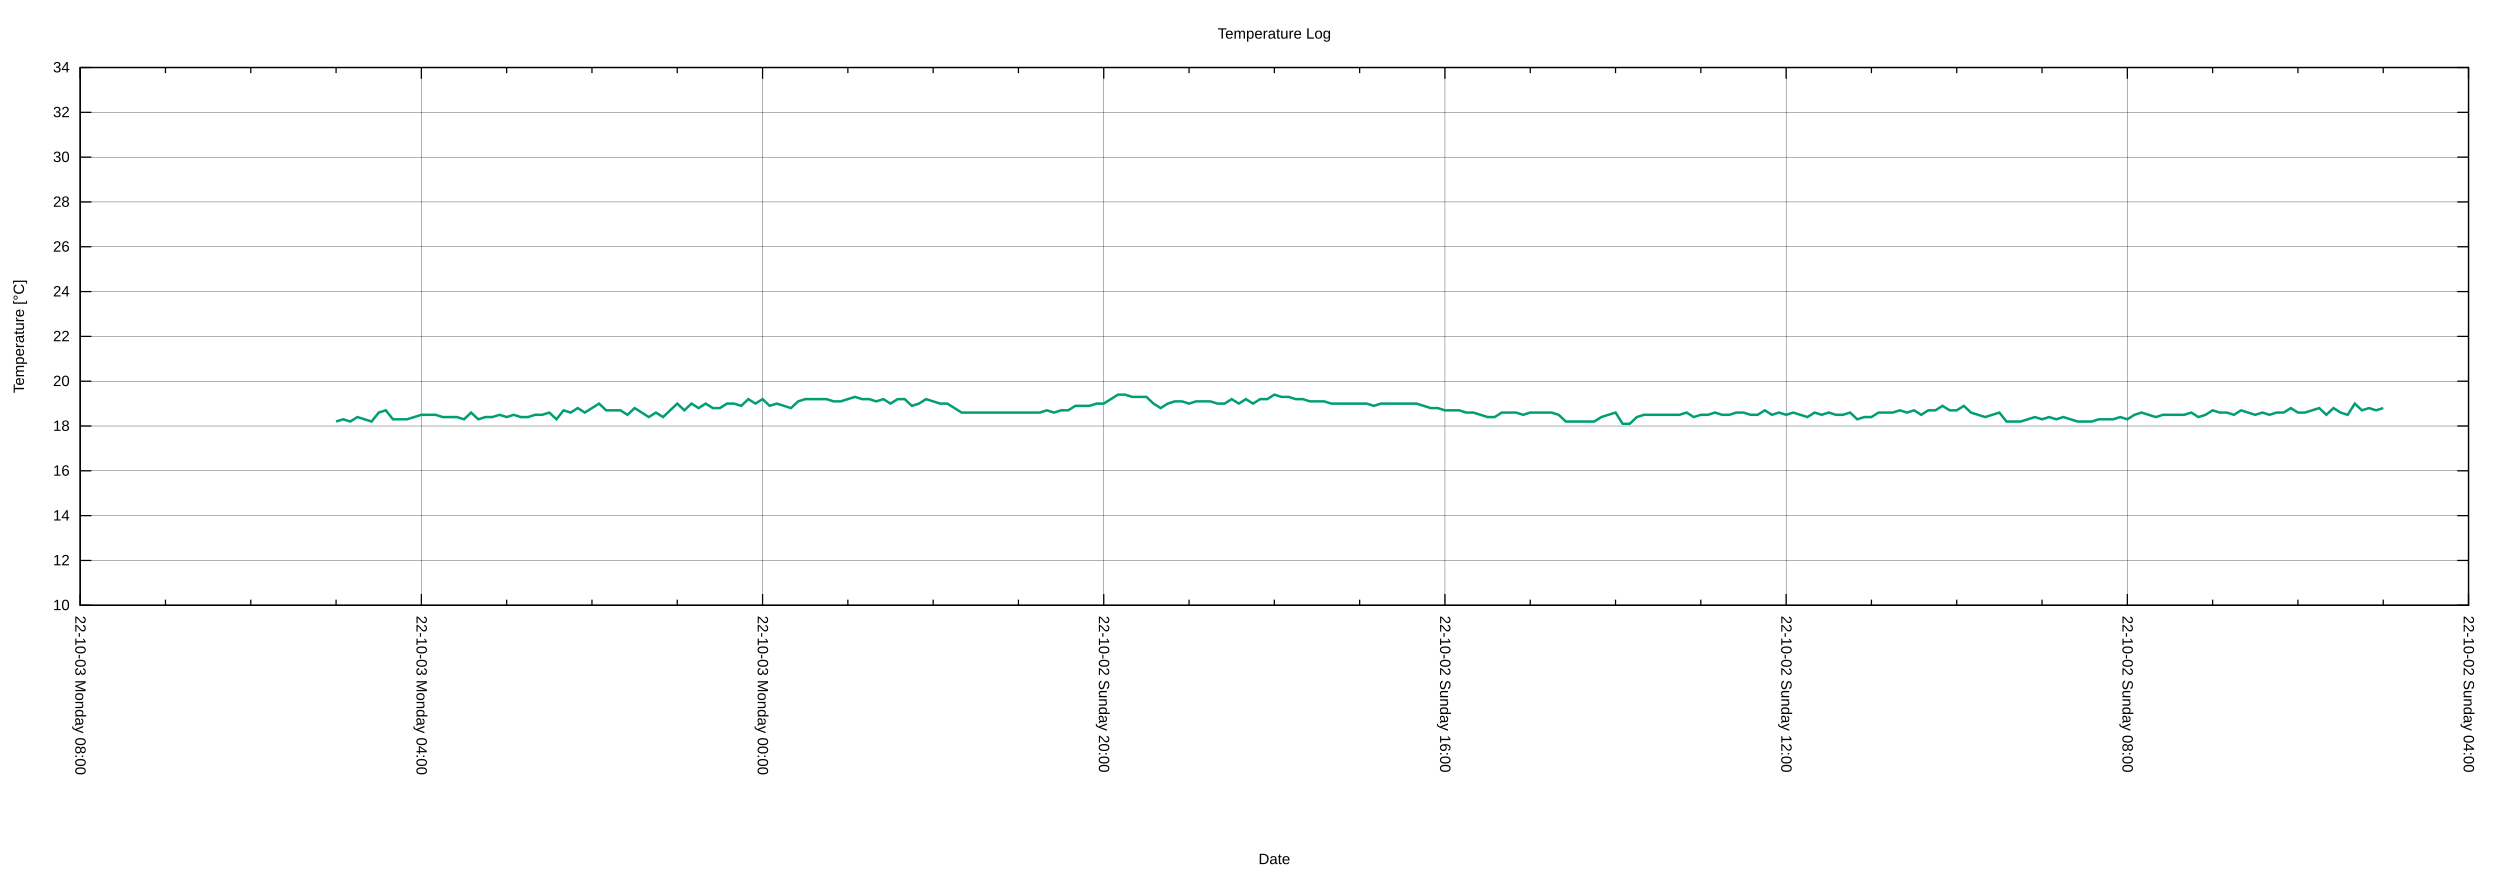
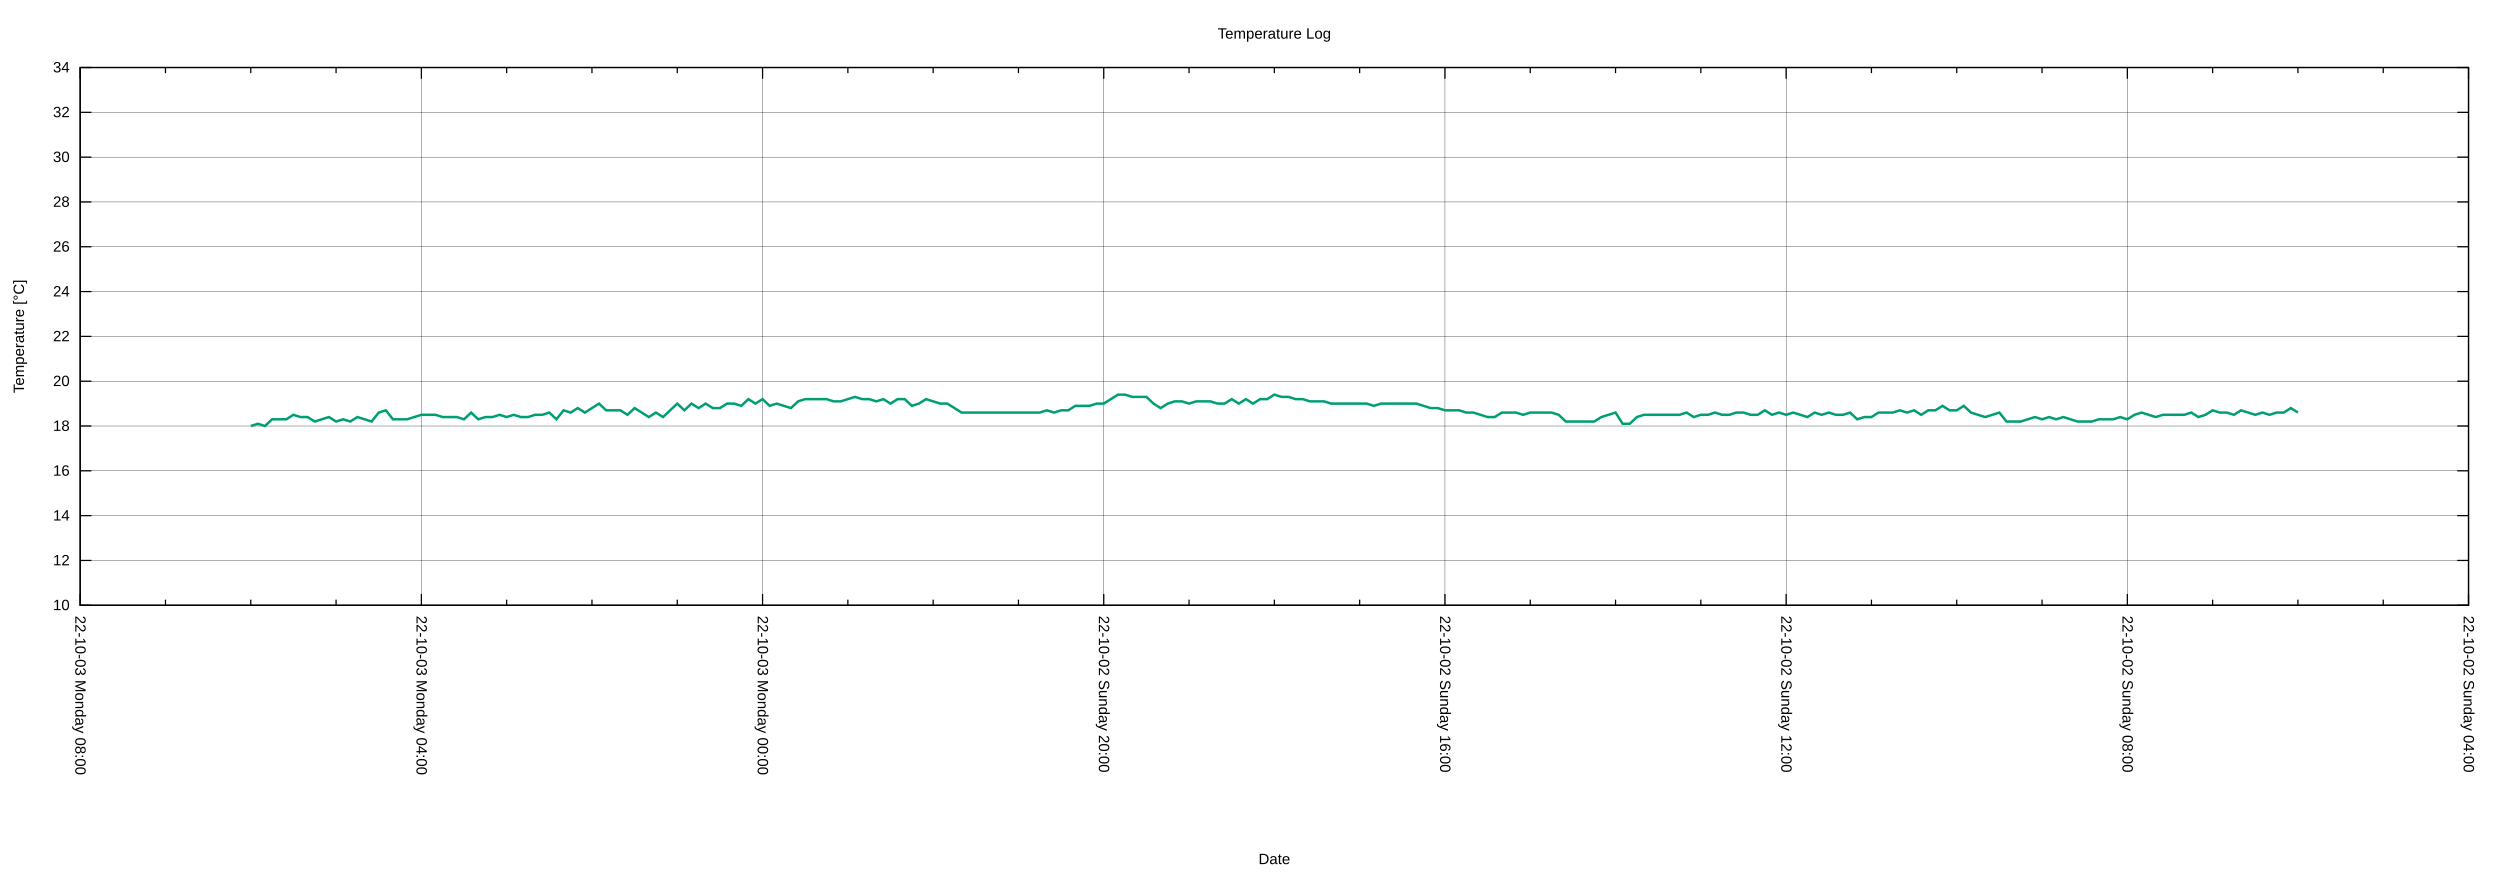
<svg xmlns="http://www.w3.org/2000/svg" xmlns:xlink="http://www.w3.org/1999/xlink" width="2000" height="700" viewBox="0 0 2000 700">
  <g id="gnuplot_canvas">
    <rect x="0" y="0" width="2000" height="700" fill="none" />
    <defs>
      <circle id="gpDot" r="0.5" stroke-width="0.5" stroke="currentColor" />
      <path id="gpPt0" stroke-width="0.222" stroke="currentColor" d="M-1,0 h2 M0,-1 v2" />
      <path id="gpPt1" stroke-width="0.222" stroke="currentColor" d="M-1,-1 L1,1 M1,-1 L-1,1" />
      <path id="gpPt2" stroke-width="0.222" stroke="currentColor" d="M-1,0 L1,0 M0,-1 L0,1 M-1,-1 L1,1 M-1,1 L1,-1" />
      <rect id="gpPt3" stroke-width="0.222" stroke="currentColor" x="-1" y="-1" width="2" height="2" />
      <rect id="gpPt4" stroke-width="0.222" stroke="currentColor" fill="currentColor" x="-1" y="-1" width="2" height="2" />
      <circle id="gpPt5" stroke-width="0.222" stroke="currentColor" cx="0" cy="0" r="1" />
      <use xlink:href="#gpPt5" id="gpPt6" fill="currentColor" stroke="none" />
      <path id="gpPt7" stroke-width="0.222" stroke="currentColor" d="M0,-1.33 L-1.33,0.67 L1.33,0.67 z" />
      <use xlink:href="#gpPt7" id="gpPt8" fill="currentColor" stroke="none" />
      <use xlink:href="#gpPt7" id="gpPt9" stroke="currentColor" transform="rotate(180)" />
      <use xlink:href="#gpPt9" id="gpPt10" fill="currentColor" stroke="none" />
      <use xlink:href="#gpPt3" id="gpPt11" stroke="currentColor" transform="rotate(45)" />
      <use xlink:href="#gpPt11" id="gpPt12" fill="currentColor" stroke="none" />
      <path id="gpPt13" stroke-width="0.222" stroke="currentColor" d="M0,1.330 L1.265,0.411 L0.782,-1.067 L-0.782,-1.076 L-1.265,0.411 z" />
      <use xlink:href="#gpPt13" id="gpPt14" fill="currentColor" stroke="none" />
      <filter id="textbox" filterUnits="objectBoundingBox" x="0" y="0" height="1" width="1">
        <feFlood flood-color="white" flood-opacity="1" result="bgnd" />
        <feComposite in="SourceGraphic" in2="bgnd" operator="atop" />
      </filter>
      <filter id="greybox" filterUnits="objectBoundingBox" x="0" y="0" height="1" width="1">
        <feFlood flood-color="lightgrey" flood-opacity="1" result="grey" />
        <feComposite in="SourceGraphic" in2="grey" operator="atop" />
      </filter>
    </defs>
    <g fill="none" color="white" stroke="currentColor" stroke-width="1.00" stroke-linecap="butt" stroke-linejoin="miter">
</g>
    <g fill="none" color="black" stroke="currentColor" stroke-width="1.00" stroke-linecap="butt" stroke-linejoin="miter">
</g>
    <g fill="none" color="black" stroke="black" stroke-width="0.25" stroke-linecap="butt" stroke-linejoin="miter">
</g>
    <g fill="none" color="black" stroke="currentColor" stroke-width="0.25" stroke-linecap="butt" stroke-linejoin="miter">
      <path stroke="black" class="gridline" d="M64.14,484.21 L1974.82,484.21  " />
    </g>
    <g fill="none" color="black" stroke="black" stroke-width="1.00" stroke-linecap="butt" stroke-linejoin="miter">
</g>
    <g fill="none" color="black" stroke="currentColor" stroke-width="1.00" stroke-linecap="butt" stroke-linejoin="miter">
      <path stroke="black" d="M64.14,484.21 L73.14,484.21 M1974.82,484.21 L1965.82,484.21  " />
      <g transform="translate(55.75,488.11)" stroke="none" fill="black" font-family="Arial" font-size="12.00" text-anchor="end">
        <text>
          <tspan font-family="Arial"> 10</tspan>
        </text>
      </g>
    </g>
    <g fill="none" color="black" stroke="currentColor" stroke-width="1.00" stroke-linecap="butt" stroke-linejoin="miter">
</g>
    <g fill="none" color="black" stroke="black" stroke-width="0.25" stroke-linecap="butt" stroke-linejoin="miter">
</g>
    <g fill="none" color="black" stroke="currentColor" stroke-width="0.25" stroke-linecap="butt" stroke-linejoin="miter">
      <path stroke="black" class="gridline" d="M64.14,448.36 L1974.82,448.36  " />
    </g>
    <g fill="none" color="black" stroke="black" stroke-width="1.00" stroke-linecap="butt" stroke-linejoin="miter">
</g>
    <g fill="none" color="black" stroke="currentColor" stroke-width="1.00" stroke-linecap="butt" stroke-linejoin="miter">
      <path stroke="black" d="M64.14,448.36 L73.14,448.36 M1974.82,448.36 L1965.82,448.36  " />
      <g transform="translate(55.75,452.26)" stroke="none" fill="black" font-family="Arial" font-size="12.00" text-anchor="end">
        <text>
          <tspan font-family="Arial"> 12</tspan>
        </text>
      </g>
    </g>
    <g fill="none" color="black" stroke="currentColor" stroke-width="1.00" stroke-linecap="butt" stroke-linejoin="miter">
</g>
    <g fill="none" color="black" stroke="black" stroke-width="0.25" stroke-linecap="butt" stroke-linejoin="miter">
</g>
    <g fill="none" color="black" stroke="currentColor" stroke-width="0.25" stroke-linecap="butt" stroke-linejoin="miter">
      <path stroke="black" class="gridline" d="M64.14,412.51 L1974.82,412.51  " />
    </g>
    <g fill="none" color="black" stroke="black" stroke-width="1.00" stroke-linecap="butt" stroke-linejoin="miter">
</g>
    <g fill="none" color="black" stroke="currentColor" stroke-width="1.00" stroke-linecap="butt" stroke-linejoin="miter">
      <path stroke="black" d="M64.14,412.51 L73.14,412.51 M1974.82,412.51 L1965.82,412.51  " />
      <g transform="translate(55.75,416.41)" stroke="none" fill="black" font-family="Arial" font-size="12.00" text-anchor="end">
        <text>
          <tspan font-family="Arial"> 14</tspan>
        </text>
      </g>
    </g>
    <g fill="none" color="black" stroke="currentColor" stroke-width="1.00" stroke-linecap="butt" stroke-linejoin="miter">
</g>
    <g fill="none" color="black" stroke="black" stroke-width="0.25" stroke-linecap="butt" stroke-linejoin="miter">
</g>
    <g fill="none" color="black" stroke="currentColor" stroke-width="0.25" stroke-linecap="butt" stroke-linejoin="miter">
      <path stroke="black" class="gridline" d="M64.14,376.66 L1974.82,376.66  " />
    </g>
    <g fill="none" color="black" stroke="black" stroke-width="1.00" stroke-linecap="butt" stroke-linejoin="miter">
</g>
    <g fill="none" color="black" stroke="currentColor" stroke-width="1.00" stroke-linecap="butt" stroke-linejoin="miter">
      <path stroke="black" d="M64.14,376.66 L73.14,376.66 M1974.82,376.66 L1965.82,376.66  " />
      <g transform="translate(55.75,380.56)" stroke="none" fill="black" font-family="Arial" font-size="12.00" text-anchor="end">
        <text>
          <tspan font-family="Arial"> 16</tspan>
        </text>
      </g>
    </g>
    <g fill="none" color="black" stroke="currentColor" stroke-width="1.00" stroke-linecap="butt" stroke-linejoin="miter">
</g>
    <g fill="none" color="black" stroke="black" stroke-width="0.25" stroke-linecap="butt" stroke-linejoin="miter">
</g>
    <g fill="none" color="black" stroke="currentColor" stroke-width="0.25" stroke-linecap="butt" stroke-linejoin="miter">
      <path stroke="black" class="gridline" d="M64.14,340.81 L1974.82,340.81  " />
    </g>
    <g fill="none" color="black" stroke="black" stroke-width="1.00" stroke-linecap="butt" stroke-linejoin="miter">
</g>
    <g fill="none" color="black" stroke="currentColor" stroke-width="1.00" stroke-linecap="butt" stroke-linejoin="miter">
      <path stroke="black" d="M64.14,340.81 L73.14,340.81 M1974.82,340.81 L1965.82,340.81  " />
      <g transform="translate(55.75,344.71)" stroke="none" fill="black" font-family="Arial" font-size="12.00" text-anchor="end">
        <text>
          <tspan font-family="Arial"> 18</tspan>
        </text>
      </g>
    </g>
    <g fill="none" color="black" stroke="currentColor" stroke-width="1.00" stroke-linecap="butt" stroke-linejoin="miter">
</g>
    <g fill="none" color="black" stroke="black" stroke-width="0.25" stroke-linecap="butt" stroke-linejoin="miter">
</g>
    <g fill="none" color="black" stroke="currentColor" stroke-width="0.25" stroke-linecap="butt" stroke-linejoin="miter">
      <path stroke="black" class="gridline" d="M64.14,304.96 L1974.82,304.96  " />
    </g>
    <g fill="none" color="black" stroke="black" stroke-width="1.00" stroke-linecap="butt" stroke-linejoin="miter">
</g>
    <g fill="none" color="black" stroke="currentColor" stroke-width="1.00" stroke-linecap="butt" stroke-linejoin="miter">
      <path stroke="black" d="M64.14,304.96 L73.14,304.96 M1974.82,304.96 L1965.82,304.96  " />
      <g transform="translate(55.75,308.86)" stroke="none" fill="black" font-family="Arial" font-size="12.00" text-anchor="end">
        <text>
          <tspan font-family="Arial"> 20</tspan>
        </text>
      </g>
    </g>
    <g fill="none" color="black" stroke="currentColor" stroke-width="1.00" stroke-linecap="butt" stroke-linejoin="miter">
</g>
    <g fill="none" color="black" stroke="black" stroke-width="0.25" stroke-linecap="butt" stroke-linejoin="miter">
</g>
    <g fill="none" color="black" stroke="currentColor" stroke-width="0.25" stroke-linecap="butt" stroke-linejoin="miter">
      <path stroke="black" class="gridline" d="M64.14,269.11 L1974.82,269.11  " />
    </g>
    <g fill="none" color="black" stroke="black" stroke-width="1.00" stroke-linecap="butt" stroke-linejoin="miter">
</g>
    <g fill="none" color="black" stroke="currentColor" stroke-width="1.00" stroke-linecap="butt" stroke-linejoin="miter">
      <path stroke="black" d="M64.14,269.11 L73.14,269.11 M1974.82,269.11 L1965.82,269.11  " />
      <g transform="translate(55.75,273.01)" stroke="none" fill="black" font-family="Arial" font-size="12.00" text-anchor="end">
        <text>
          <tspan font-family="Arial"> 22</tspan>
        </text>
      </g>
    </g>
    <g fill="none" color="black" stroke="currentColor" stroke-width="1.00" stroke-linecap="butt" stroke-linejoin="miter">
</g>
    <g fill="none" color="black" stroke="black" stroke-width="0.25" stroke-linecap="butt" stroke-linejoin="miter">
</g>
    <g fill="none" color="black" stroke="currentColor" stroke-width="0.25" stroke-linecap="butt" stroke-linejoin="miter">
      <path stroke="black" class="gridline" d="M64.14,233.26 L1974.82,233.26  " />
    </g>
    <g fill="none" color="black" stroke="black" stroke-width="1.00" stroke-linecap="butt" stroke-linejoin="miter">
</g>
    <g fill="none" color="black" stroke="currentColor" stroke-width="1.00" stroke-linecap="butt" stroke-linejoin="miter">
      <path stroke="black" d="M64.14,233.26 L73.14,233.26 M1974.82,233.26 L1965.82,233.26  " />
      <g transform="translate(55.75,237.16)" stroke="none" fill="black" font-family="Arial" font-size="12.00" text-anchor="end">
        <text>
          <tspan font-family="Arial"> 24</tspan>
        </text>
      </g>
    </g>
    <g fill="none" color="black" stroke="currentColor" stroke-width="1.00" stroke-linecap="butt" stroke-linejoin="miter">
</g>
    <g fill="none" color="black" stroke="black" stroke-width="0.25" stroke-linecap="butt" stroke-linejoin="miter">
</g>
    <g fill="none" color="black" stroke="currentColor" stroke-width="0.25" stroke-linecap="butt" stroke-linejoin="miter">
      <path stroke="black" class="gridline" d="M64.14,197.41 L1974.82,197.41  " />
    </g>
    <g fill="none" color="black" stroke="black" stroke-width="1.00" stroke-linecap="butt" stroke-linejoin="miter">
</g>
    <g fill="none" color="black" stroke="currentColor" stroke-width="1.00" stroke-linecap="butt" stroke-linejoin="miter">
      <path stroke="black" d="M64.14,197.41 L73.14,197.41 M1974.82,197.41 L1965.82,197.41  " />
      <g transform="translate(55.75,201.31)" stroke="none" fill="black" font-family="Arial" font-size="12.00" text-anchor="end">
        <text>
          <tspan font-family="Arial"> 26</tspan>
        </text>
      </g>
    </g>
    <g fill="none" color="black" stroke="currentColor" stroke-width="1.00" stroke-linecap="butt" stroke-linejoin="miter">
</g>
    <g fill="none" color="black" stroke="black" stroke-width="0.25" stroke-linecap="butt" stroke-linejoin="miter">
</g>
    <g fill="none" color="black" stroke="currentColor" stroke-width="0.25" stroke-linecap="butt" stroke-linejoin="miter">
      <path stroke="black" class="gridline" d="M64.14,161.56 L1974.82,161.56  " />
    </g>
    <g fill="none" color="black" stroke="black" stroke-width="1.00" stroke-linecap="butt" stroke-linejoin="miter">
</g>
    <g fill="none" color="black" stroke="currentColor" stroke-width="1.00" stroke-linecap="butt" stroke-linejoin="miter">
      <path stroke="black" d="M64.14,161.56 L73.14,161.56 M1974.82,161.56 L1965.82,161.56  " />
      <g transform="translate(55.75,165.46)" stroke="none" fill="black" font-family="Arial" font-size="12.00" text-anchor="end">
        <text>
          <tspan font-family="Arial"> 28</tspan>
        </text>
      </g>
    </g>
    <g fill="none" color="black" stroke="currentColor" stroke-width="1.00" stroke-linecap="butt" stroke-linejoin="miter">
</g>
    <g fill="none" color="black" stroke="black" stroke-width="0.25" stroke-linecap="butt" stroke-linejoin="miter">
</g>
    <g fill="none" color="black" stroke="currentColor" stroke-width="0.25" stroke-linecap="butt" stroke-linejoin="miter">
      <path stroke="black" class="gridline" d="M64.14,125.71 L1974.82,125.71  " />
    </g>
    <g fill="none" color="black" stroke="black" stroke-width="1.00" stroke-linecap="butt" stroke-linejoin="miter">
</g>
    <g fill="none" color="black" stroke="currentColor" stroke-width="1.00" stroke-linecap="butt" stroke-linejoin="miter">
      <path stroke="black" d="M64.14,125.71 L73.14,125.71 M1974.82,125.71 L1965.82,125.71  " />
      <g transform="translate(55.75,129.61)" stroke="none" fill="black" font-family="Arial" font-size="12.00" text-anchor="end">
        <text>
          <tspan font-family="Arial"> 30</tspan>
        </text>
      </g>
    </g>
    <g fill="none" color="black" stroke="currentColor" stroke-width="1.00" stroke-linecap="butt" stroke-linejoin="miter">
</g>
    <g fill="none" color="black" stroke="black" stroke-width="0.25" stroke-linecap="butt" stroke-linejoin="miter">
</g>
    <g fill="none" color="black" stroke="currentColor" stroke-width="0.25" stroke-linecap="butt" stroke-linejoin="miter">
      <path stroke="black" class="gridline" d="M64.14,89.86 L1974.82,89.86  " />
    </g>
    <g fill="none" color="black" stroke="black" stroke-width="1.00" stroke-linecap="butt" stroke-linejoin="miter">
</g>
    <g fill="none" color="black" stroke="currentColor" stroke-width="1.00" stroke-linecap="butt" stroke-linejoin="miter">
      <path stroke="black" d="M64.14,89.86 L73.14,89.86 M1974.82,89.86 L1965.82,89.86  " />
      <g transform="translate(55.75,93.76)" stroke="none" fill="black" font-family="Arial" font-size="12.00" text-anchor="end">
        <text>
          <tspan font-family="Arial"> 32</tspan>
        </text>
      </g>
    </g>
    <g fill="none" color="black" stroke="currentColor" stroke-width="1.00" stroke-linecap="butt" stroke-linejoin="miter">
</g>
    <g fill="none" color="black" stroke="black" stroke-width="0.25" stroke-linecap="butt" stroke-linejoin="miter">
</g>
    <g fill="none" color="black" stroke="currentColor" stroke-width="0.25" stroke-linecap="butt" stroke-linejoin="miter">
      <path stroke="black" class="gridline" d="M64.14,54.01 L1974.82,54.01  " />
    </g>
    <g fill="none" color="black" stroke="black" stroke-width="1.00" stroke-linecap="butt" stroke-linejoin="miter">
</g>
    <g fill="none" color="black" stroke="currentColor" stroke-width="1.00" stroke-linecap="butt" stroke-linejoin="miter">
      <path stroke="black" d="M64.14,54.01 L73.14,54.01 M1974.82,54.01 L1965.82,54.01  " />
      <g transform="translate(55.75,57.91)" stroke="none" fill="black" font-family="Arial" font-size="12.00" text-anchor="end">
        <text>
          <tspan font-family="Arial"> 34</tspan>
        </text>
      </g>
    </g>
    <g fill="none" color="black" stroke="currentColor" stroke-width="1.00" stroke-linecap="butt" stroke-linejoin="miter">
</g>
    <g fill="none" color="black" stroke="black" stroke-width="0.25" stroke-linecap="butt" stroke-linejoin="miter">
</g>
    <g fill="none" color="black" stroke="currentColor" stroke-width="0.25" stroke-linecap="butt" stroke-linejoin="miter">
      <path stroke="black" class="gridline" d="M1974.82,484.21 L1974.82,54.01  " />
    </g>
    <g fill="none" color="black" stroke="black" stroke-width="1.00" stroke-linecap="butt" stroke-linejoin="miter">
</g>
    <g fill="none" color="black" stroke="currentColor" stroke-width="1.00" stroke-linecap="butt" stroke-linejoin="miter">
      <path stroke="black" d="M1974.82,484.21 L1974.82,475.21 M1974.82,54.01 L1974.82,63.01  " />
      <g transform="translate(1970.92,492.60) rotate(90)" stroke="none" fill="black" font-family="Arial" font-size="12.00" text-anchor="start">
        <text>
          <tspan font-family="Arial">22-10-02 Sunday 04:00</tspan>
        </text>
      </g>
    </g>
    <g fill="none" color="black" stroke="currentColor" stroke-width="1.00" stroke-linecap="butt" stroke-linejoin="miter">
      <path stroke="black" d="M1906.58,484.21 L1906.58,479.71 M1906.58,54.01 L1906.58,58.51 M1838.34,484.21 L1838.34,479.71 M1838.34,54.01 L1838.34,58.51   M1770.10,484.21 L1770.10,479.71 M1770.10,54.01 L1770.10,58.51  " />
    </g>
    <g fill="none" color="black" stroke="black" stroke-width="0.25" stroke-linecap="butt" stroke-linejoin="miter">
</g>
    <g fill="none" color="black" stroke="currentColor" stroke-width="0.25" stroke-linecap="butt" stroke-linejoin="miter">
      <path stroke="black" class="gridline" d="M1701.87,484.21 L1701.87,54.01  " />
    </g>
    <g fill="none" color="black" stroke="black" stroke-width="1.00" stroke-linecap="butt" stroke-linejoin="miter">
</g>
    <g fill="none" color="black" stroke="currentColor" stroke-width="1.00" stroke-linecap="butt" stroke-linejoin="miter">
      <path stroke="black" d="M1701.87,484.21 L1701.87,475.21 M1701.87,54.01 L1701.87,63.01  " />
      <g transform="translate(1697.97,492.60) rotate(90)" stroke="none" fill="black" font-family="Arial" font-size="12.00" text-anchor="start">
        <text>
          <tspan font-family="Arial">22-10-02 Sunday 08:00</tspan>
        </text>
      </g>
    </g>
    <g fill="none" color="black" stroke="currentColor" stroke-width="1.00" stroke-linecap="butt" stroke-linejoin="miter">
      <path stroke="black" d="M1633.63,484.21 L1633.63,479.71 M1633.63,54.01 L1633.63,58.51 M1565.39,484.21 L1565.39,479.71 M1565.39,54.01 L1565.39,58.51   M1497.15,484.21 L1497.15,479.71 M1497.15,54.01 L1497.15,58.51  " />
    </g>
    <g fill="none" color="black" stroke="black" stroke-width="0.25" stroke-linecap="butt" stroke-linejoin="miter">
</g>
    <g fill="none" color="black" stroke="currentColor" stroke-width="0.25" stroke-linecap="butt" stroke-linejoin="miter">
      <path stroke="black" class="gridline" d="M1428.91,484.21 L1428.91,54.01  " />
    </g>
    <g fill="none" color="black" stroke="black" stroke-width="1.00" stroke-linecap="butt" stroke-linejoin="miter">
</g>
    <g fill="none" color="black" stroke="currentColor" stroke-width="1.00" stroke-linecap="butt" stroke-linejoin="miter">
      <path stroke="black" d="M1428.91,484.21 L1428.91,475.21 M1428.91,54.01 L1428.91,63.01  " />
      <g transform="translate(1425.01,492.60) rotate(90)" stroke="none" fill="black" font-family="Arial" font-size="12.00" text-anchor="start">
        <text>
          <tspan font-family="Arial">22-10-02 Sunday 12:00</tspan>
        </text>
      </g>
    </g>
    <g fill="none" color="black" stroke="currentColor" stroke-width="1.00" stroke-linecap="butt" stroke-linejoin="miter">
      <path stroke="black" d="M1360.67,484.21 L1360.67,479.71 M1360.67,54.01 L1360.67,58.51 M1292.43,484.21 L1292.43,479.71 M1292.43,54.01 L1292.43,58.51   M1224.20,484.21 L1224.20,479.71 M1224.20,54.01 L1224.20,58.51  " />
    </g>
    <g fill="none" color="black" stroke="black" stroke-width="0.25" stroke-linecap="butt" stroke-linejoin="miter">
</g>
    <g fill="none" color="black" stroke="currentColor" stroke-width="0.25" stroke-linecap="butt" stroke-linejoin="miter">
      <path stroke="black" class="gridline" d="M1155.96,484.21 L1155.96,54.01  " />
    </g>
    <g fill="none" color="black" stroke="black" stroke-width="1.00" stroke-linecap="butt" stroke-linejoin="miter">
</g>
    <g fill="none" color="black" stroke="currentColor" stroke-width="1.00" stroke-linecap="butt" stroke-linejoin="miter">
      <path stroke="black" d="M1155.96,484.21 L1155.96,475.21 M1155.96,54.01 L1155.96,63.01  " />
      <g transform="translate(1152.06,492.60) rotate(90)" stroke="none" fill="black" font-family="Arial" font-size="12.00" text-anchor="start">
        <text>
          <tspan font-family="Arial">22-10-02 Sunday 16:00</tspan>
        </text>
      </g>
    </g>
    <g fill="none" color="black" stroke="currentColor" stroke-width="1.00" stroke-linecap="butt" stroke-linejoin="miter">
      <path stroke="black" d="M1087.72,484.21 L1087.72,479.71 M1087.72,54.01 L1087.72,58.51 M1019.48,484.21 L1019.48,479.71 M1019.48,54.01 L1019.48,58.51   M951.24,484.21 L951.24,479.71 M951.24,54.01 L951.24,58.51  " />
    </g>
    <g fill="none" color="black" stroke="black" stroke-width="0.25" stroke-linecap="butt" stroke-linejoin="miter">
</g>
    <g fill="none" color="black" stroke="currentColor" stroke-width="0.25" stroke-linecap="butt" stroke-linejoin="miter">
      <path stroke="black" class="gridline" d="M883.00,484.21 L883.00,54.01  " />
    </g>
    <g fill="none" color="black" stroke="black" stroke-width="1.00" stroke-linecap="butt" stroke-linejoin="miter">
</g>
    <g fill="none" color="black" stroke="currentColor" stroke-width="1.00" stroke-linecap="butt" stroke-linejoin="miter">
      <path stroke="black" d="M883.00,484.21 L883.00,475.21 M883.00,54.01 L883.00,63.01  " />
      <g transform="translate(879.10,492.60) rotate(90)" stroke="none" fill="black" font-family="Arial" font-size="12.00" text-anchor="start">
        <text>
          <tspan font-family="Arial">22-10-02 Sunday 20:00</tspan>
        </text>
      </g>
    </g>
    <g fill="none" color="black" stroke="currentColor" stroke-width="1.00" stroke-linecap="butt" stroke-linejoin="miter">
      <path stroke="black" d="M814.76,484.21 L814.76,479.71 M814.76,54.01 L814.76,58.51 M746.53,484.21 L746.53,479.71 M746.53,54.01 L746.53,58.51   M678.29,484.21 L678.29,479.71 M678.29,54.01 L678.29,58.51  " />
    </g>
    <g fill="none" color="black" stroke="black" stroke-width="0.25" stroke-linecap="butt" stroke-linejoin="miter">
</g>
    <g fill="none" color="black" stroke="currentColor" stroke-width="0.25" stroke-linecap="butt" stroke-linejoin="miter">
      <path stroke="black" class="gridline" d="M610.05,484.21 L610.05,54.01  " />
    </g>
    <g fill="none" color="black" stroke="black" stroke-width="1.00" stroke-linecap="butt" stroke-linejoin="miter">
</g>
    <g fill="none" color="black" stroke="currentColor" stroke-width="1.00" stroke-linecap="butt" stroke-linejoin="miter">
      <path stroke="black" d="M610.05,484.21 L610.05,475.21 M610.05,54.01 L610.05,63.01  " />
      <g transform="translate(606.15,492.60) rotate(90)" stroke="none" fill="black" font-family="Arial" font-size="12.00" text-anchor="start">
        <text>
          <tspan font-family="Arial">22-10-03 Monday 00:00</tspan>
        </text>
      </g>
    </g>
    <g fill="none" color="black" stroke="currentColor" stroke-width="1.00" stroke-linecap="butt" stroke-linejoin="miter">
      <path stroke="black" d="M541.81,484.21 L541.81,479.71 M541.81,54.01 L541.81,58.51 M473.57,484.21 L473.57,479.71 M473.57,54.01 L473.57,58.51   M405.33,484.21 L405.33,479.71 M405.33,54.01 L405.33,58.51  " />
    </g>
    <g fill="none" color="black" stroke="black" stroke-width="0.25" stroke-linecap="butt" stroke-linejoin="miter">
</g>
    <g fill="none" color="black" stroke="currentColor" stroke-width="0.25" stroke-linecap="butt" stroke-linejoin="miter">
      <path stroke="black" class="gridline" d="M337.09,484.21 L337.09,54.01  " />
    </g>
    <g fill="none" color="black" stroke="black" stroke-width="1.00" stroke-linecap="butt" stroke-linejoin="miter">
</g>
    <g fill="none" color="black" stroke="currentColor" stroke-width="1.00" stroke-linecap="butt" stroke-linejoin="miter">
      <path stroke="black" d="M337.09,484.21 L337.09,475.21 M337.09,54.01 L337.09,63.01  " />
      <g transform="translate(333.19,492.60) rotate(90)" stroke="none" fill="black" font-family="Arial" font-size="12.00" text-anchor="start">
        <text>
          <tspan font-family="Arial">22-10-03 Monday 04:00</tspan>
        </text>
      </g>
    </g>
    <g fill="none" color="black" stroke="currentColor" stroke-width="1.00" stroke-linecap="butt" stroke-linejoin="miter">
      <path stroke="black" d="M268.86,484.21 L268.86,479.71 M268.86,54.01 L268.86,58.51 M200.62,484.21 L200.62,479.71 M200.62,54.01 L200.62,58.51   M132.38,484.21 L132.38,479.71 M132.38,54.01 L132.38,58.51  " />
    </g>
    <g fill="none" color="black" stroke="black" stroke-width="0.25" stroke-linecap="butt" stroke-linejoin="miter">
</g>
    <g fill="none" color="black" stroke="currentColor" stroke-width="0.25" stroke-linecap="butt" stroke-linejoin="miter">
      <path stroke="black" class="gridline" d="M64.14,484.21 L64.14,54.01  " />
    </g>
    <g fill="none" color="black" stroke="black" stroke-width="1.00" stroke-linecap="butt" stroke-linejoin="miter">
</g>
    <g fill="none" color="black" stroke="currentColor" stroke-width="1.00" stroke-linecap="butt" stroke-linejoin="miter">
      <path stroke="black" d="M64.14,484.21 L64.14,475.21 M64.14,54.01 L64.14,63.01  " />
      <g transform="translate(60.24,492.60) rotate(90)" stroke="none" fill="black" font-family="Arial" font-size="12.00" text-anchor="start">
        <text>
          <tspan font-family="Arial">22-10-03 Monday 08:00</tspan>
        </text>
      </g>
    </g>
    <g fill="none" color="black" stroke="currentColor" stroke-width="1.00" stroke-linecap="butt" stroke-linejoin="miter">
</g>
    <g fill="none" color="black" stroke="currentColor" stroke-width="1.00" stroke-linecap="butt" stroke-linejoin="miter">
      <path stroke="black" d="M64.14,54.01 L64.14,484.21 L1974.82,484.21 L1974.82,54.01 L64.14,54.01 Z  " />
    </g>
    <g fill="none" color="black" stroke="currentColor" stroke-width="1.00" stroke-linecap="butt" stroke-linejoin="miter">
      <g transform="translate(19.18,269.11) rotate(270)" stroke="none" fill="black" font-family="Arial" font-size="12.00" text-anchor="middle">
        <text>
          <tspan font-family="Arial">Temperature [°C]</tspan>
        </text>
      </g>
    </g>
    <g fill="none" color="black" stroke="currentColor" stroke-width="1.00" stroke-linecap="butt" stroke-linejoin="miter">
      <g transform="translate(1019.48,691.30)" stroke="none" fill="black" font-family="Arial" font-size="12.00" text-anchor="middle">
        <text>
          <tspan font-family="Arial">Date</tspan>
        </text>
      </g>
    </g>
    <g fill="none" color="black" stroke="currentColor" stroke-width="1.00" stroke-linecap="butt" stroke-linejoin="miter">
</g>
    <g id="gnuplot_plot_1">
      <g fill="none" color="white" stroke="currentColor" stroke-width="2.00" stroke-linecap="butt" stroke-linejoin="miter">
</g>
      <g fill="none" color="black" stroke="currentColor" stroke-width="2.00" stroke-linecap="butt" stroke-linejoin="miter">
-         <path stroke="rgb(  0, 158, 115)" d="M268.86,337.22 L274.54,335.43 L280.23,337.22 L285.92,333.64 L291.60,335.43 L297.29,337.22 L302.98,330.05 L308.66,328.26   L314.35,335.43 L320.03,335.43 L325.72,335.43 L331.41,333.64 L337.09,331.85 L342.78,331.85 L348.47,331.85 L354.15,333.64   L359.84,333.64 L365.53,333.64 L371.21,335.43 L376.90,330.05 L382.59,335.43 L388.27,333.64 L393.96,333.64 L399.65,331.85   L405.33,333.64 L411.02,331.85 L416.71,333.64 L422.39,333.64 L428.08,331.85 L433.77,331.85 L439.45,330.05 L445.14,335.43   L450.83,328.26 L456.51,330.05 L462.20,326.47 L467.88,330.05 L473.57,326.47 L479.26,322.88 L484.94,328.26 L490.63,328.26   L496.32,328.26 L502.00,331.85 L507.69,326.47 L513.38,330.05 L519.06,333.64 L524.75,330.05 L530.44,333.64 L536.12,328.26   L541.81,322.88 L547.50,328.26 L553.18,322.88 L558.87,326.47 L564.56,322.88 L570.24,326.47 L575.93,326.47 L581.62,322.88   L587.30,322.88 L592.99,324.68 L598.68,319.30 L604.36,322.88 L610.05,319.30 L615.74,324.68 L621.42,322.88 L627.11,324.68   L632.79,326.47 L638.48,321.09 L644.17,319.30 L649.85,319.30 L655.54,319.30 L661.23,319.30 L666.91,321.09 L672.60,321.09   L678.29,319.30 L683.97,317.51 L689.66,319.30 L695.35,319.30 L701.03,321.09 L706.72,319.30 L712.41,322.88 L718.09,319.30   L723.78,319.30 L729.47,324.68 L735.15,322.88 L740.84,319.30 L746.53,321.09 L752.21,322.88 L757.90,322.88 L763.59,326.47   L769.27,330.05 L774.96,330.05 L780.65,330.05 L786.33,330.05 L792.02,330.05 L797.70,330.05 L803.39,330.05 L809.08,330.05   L814.76,330.05 L820.45,330.05 L826.14,330.05 L831.82,330.05 L837.51,328.26 L843.20,330.05 L848.88,328.26 L854.57,328.26   L860.26,324.68 L865.94,324.68 L871.63,324.68 L877.32,322.88 L883.00,322.88 L888.69,319.30 L894.38,315.71 L900.06,315.71   L905.75,317.51 L911.44,317.51 L917.12,317.51 L922.81,322.88 L928.50,326.47 L934.18,322.88 L939.87,321.09 L945.55,321.09   L951.24,322.88 L956.93,321.09 L962.61,321.09 L968.30,321.09 L973.99,322.88 L979.67,322.88 L985.36,319.30 L991.05,322.88   L996.73,319.30 L1002.42,322.88 L1008.11,319.30 L1013.79,319.30 L1019.48,315.71 L1025.17,317.51 L1030.85,317.51 L1036.54,319.30   L1042.23,319.30 L1047.91,321.09 L1053.60,321.09 L1059.29,321.09 L1064.97,322.88 L1070.66,322.88 L1076.35,322.88 L1082.03,322.88   L1087.72,322.88 L1093.41,322.88 L1099.09,324.68 L1104.78,322.88 L1110.46,322.88 L1116.15,322.88 L1121.84,322.88 L1127.52,322.88   L1133.21,322.88 L1138.90,324.68 L1144.58,326.47 L1150.27,326.47 L1155.96,328.26 L1161.64,328.26 L1167.33,328.26 L1173.02,330.05   L1178.70,330.05 L1184.39,331.85 L1190.08,333.64 L1195.76,333.64 L1201.45,330.05 L1207.14,330.05 L1212.82,330.05 L1218.51,331.85   L1224.20,330.05 L1229.88,330.05 L1235.57,330.05 L1241.26,330.05 L1246.94,331.85 L1252.63,337.22 L1258.32,337.22 L1264.00,337.22   L1269.69,337.22 L1275.37,337.22 L1281.06,333.64 L1286.75,331.85 L1292.43,330.05 L1298.12,339.02 L1303.81,339.02 L1309.49,333.64   L1315.18,331.85 L1320.87,331.85 L1326.55,331.85 L1332.24,331.85 L1337.93,331.85 L1343.61,331.85 L1349.30,330.05 L1354.99,333.64   L1360.67,331.85 L1366.36,331.85 L1372.05,330.05 L1377.73,331.85 L1383.42,331.85 L1389.11,330.05 L1394.79,330.05 L1400.48,331.85   L1406.17,331.85 L1411.85,328.26 L1417.54,331.85 L1423.22,330.05 L1428.91,331.85 L1434.60,330.05 L1440.28,331.85 L1445.97,333.64   L1451.66,330.05 L1457.34,331.85 L1463.03,330.05 L1468.72,331.85 L1474.40,331.85 L1480.09,330.05 L1485.78,335.43 L1491.46,333.64   L1497.15,333.64 L1502.84,330.05 L1508.52,330.05 L1514.21,330.05 L1519.90,328.26 L1525.58,330.05 L1531.27,328.26 L1536.96,331.85   L1542.64,328.26 L1548.33,328.26 L1554.02,324.68 L1559.70,328.26 L1565.39,328.26 L1571.08,324.68 L1576.76,330.05 L1582.45,331.85   L1588.13,333.64 L1593.82,331.85 L1599.51,330.05 L1605.19,337.22 L1610.88,337.22 L1616.57,337.22 L1622.25,335.43 L1627.94,333.64   L1633.63,335.43 L1639.31,333.64 L1645.00,335.43 L1650.69,333.64 L1656.37,335.43 L1662.06,337.22 L1667.75,337.22 L1673.43,337.22   L1679.12,335.43 L1684.81,335.43 L1690.49,335.43 L1696.18,333.64 L1701.87,335.43 L1707.55,331.85 L1713.24,330.05 L1718.93,331.85   L1724.61,333.64 L1730.30,331.85 L1735.99,331.85 L1741.67,331.85 L1747.36,331.85 L1753.04,330.05 L1758.73,333.64 L1764.42,331.85   L1770.10,328.26 L1775.79,330.05 L1781.48,330.05 L1787.16,331.85 L1792.85,328.26 L1798.54,330.05 L1804.22,331.85 L1809.91,330.05   L1815.60,331.85 L1821.28,330.05 L1826.97,330.05 L1832.66,326.47 L1838.34,330.05 L1844.03,330.05 L1849.72,328.26 L1855.40,326.47   L1861.09,331.85 L1866.78,326.47 L1872.46,330.05 L1878.15,331.85 L1883.84,322.88 L1889.52,328.26 L1895.21,326.47 L1900.89,328.26   L1906.58,326.47  " />
+         <path stroke="rgb(  0, 158, 115)" d="M200.62,340.81 L206.30,339.02 L211.99,340.81 L217.68,335.43 L223.36,335.43 L229.05,335.43 L234.74,331.85 L240.42,333.64   L246.11,333.64 L251.80,337.22 L257.48,335.43 L263.17,333.64 L268.86,337.22 L274.54,335.43 L280.23,337.22 L285.92,333.64   L291.60,335.43 L297.29,337.22 L302.98,330.05 L308.66,328.26 L314.35,335.43 L320.03,335.43 L325.72,335.43 L331.41,333.64   L337.09,331.85 L342.78,331.85 L348.47,331.85 L354.15,333.64 L359.84,333.64 L365.53,333.64 L371.21,335.43 L376.90,330.05   L382.59,335.43 L388.27,333.64 L393.96,333.64 L399.65,331.85 L405.33,333.64 L411.02,331.85 L416.71,333.64 L422.39,333.64   L428.08,331.85 L433.77,331.85 L439.45,330.05 L445.14,335.43 L450.83,328.26 L456.51,330.05 L462.20,326.47 L467.88,330.05   L473.57,326.47 L479.26,322.88 L484.94,328.26 L490.63,328.26 L496.32,328.26 L502.00,331.85 L507.69,326.47 L513.38,330.05   L519.06,333.64 L524.75,330.05 L530.44,333.64 L536.12,328.26 L541.81,322.88 L547.50,328.26 L553.18,322.88 L558.87,326.47   L564.56,322.88 L570.24,326.47 L575.93,326.47 L581.62,322.88 L587.30,322.88 L592.99,324.68 L598.68,319.30 L604.36,322.88   L610.05,319.30 L615.74,324.68 L621.42,322.88 L627.11,324.68 L632.79,326.47 L638.48,321.09 L644.17,319.30 L649.85,319.30   L655.54,319.30 L661.23,319.30 L666.91,321.09 L672.60,321.09 L678.29,319.30 L683.97,317.51 L689.66,319.30 L695.35,319.30   L701.03,321.09 L706.72,319.30 L712.41,322.88 L718.09,319.30 L723.78,319.30 L729.47,324.68 L735.15,322.88 L740.84,319.30   L746.53,321.09 L752.21,322.88 L757.90,322.88 L763.59,326.47 L769.27,330.05 L774.96,330.05 L780.65,330.05 L786.33,330.05   L792.02,330.05 L797.70,330.05 L803.39,330.05 L809.08,330.05 L814.76,330.05 L820.45,330.05 L826.14,330.05 L831.82,330.05   L837.51,328.26 L843.20,330.05 L848.88,328.26 L854.57,328.26 L860.26,324.68 L865.94,324.68 L871.63,324.68 L877.32,322.88   L883.00,322.88 L888.69,319.30 L894.38,315.71 L900.06,315.71 L905.75,317.51 L911.44,317.51 L917.12,317.51 L922.81,322.88   L928.50,326.47 L934.18,322.88 L939.87,321.09 L945.55,321.09 L951.24,322.88 L956.93,321.09 L962.61,321.09 L968.30,321.09   L973.99,322.88 L979.67,322.88 L985.36,319.30 L991.05,322.88 L996.73,319.30 L1002.42,322.88 L1008.11,319.30 L1013.79,319.30   L1019.48,315.71 L1025.17,317.51 L1030.85,317.51 L1036.54,319.30 L1042.23,319.30 L1047.91,321.09 L1053.60,321.09 L1059.29,321.09   L1064.97,322.88 L1070.66,322.88 L1076.35,322.88 L1082.03,322.88 L1087.72,322.88 L1093.41,322.88 L1099.09,324.68 L1104.78,322.88   L1110.46,322.88 L1116.15,322.88 L1121.84,322.88 L1127.52,322.88 L1133.21,322.88 L1138.90,324.68 L1144.58,326.47 L1150.27,326.47   L1155.96,328.26 L1161.64,328.26 L1167.33,328.26 L1173.02,330.05 L1178.70,330.05 L1184.39,331.85 L1190.08,333.64 L1195.76,333.64   L1201.45,330.05 L1207.14,330.05 L1212.82,330.05 L1218.51,331.85 L1224.20,330.05 L1229.88,330.05 L1235.57,330.05 L1241.26,330.05   L1246.94,331.85 L1252.63,337.22 L1258.32,337.22 L1264.00,337.22 L1269.69,337.22 L1275.37,337.22 L1281.06,333.64 L1286.75,331.85   L1292.43,330.05 L1298.12,339.02 L1303.81,339.02 L1309.49,333.64 L1315.18,331.85 L1320.87,331.85 L1326.55,331.85 L1332.24,331.85   L1337.93,331.85 L1343.61,331.85 L1349.30,330.05 L1354.99,333.64 L1360.67,331.85 L1366.36,331.85 L1372.05,330.05 L1377.73,331.85   L1383.42,331.85 L1389.11,330.05 L1394.79,330.05 L1400.48,331.85 L1406.17,331.85 L1411.85,328.26 L1417.54,331.85 L1423.22,330.05   L1428.91,331.85 L1434.60,330.05 L1440.28,331.85 L1445.97,333.64 L1451.66,330.05 L1457.34,331.85 L1463.03,330.05 L1468.72,331.85   L1474.40,331.85 L1480.09,330.05 L1485.78,335.43 L1491.46,333.64 L1497.15,333.64 L1502.84,330.05 L1508.52,330.05 L1514.21,330.05   L1519.90,328.26 L1525.58,330.05 L1531.27,328.26 L1536.96,331.85 L1542.64,328.26 L1548.33,328.26 L1554.02,324.68 L1559.70,328.26   L1565.39,328.26 L1571.08,324.68 L1576.76,330.05 L1582.45,331.85 L1588.13,333.64 L1593.82,331.85 L1599.51,330.05 L1605.19,337.22   L1610.88,337.22 L1616.57,337.22 L1622.25,335.43 L1627.94,333.64 L1633.63,335.43 L1639.31,333.64 L1645.00,335.43 L1650.69,333.64   L1656.37,335.43 L1662.06,337.22 L1667.75,337.22 L1673.43,337.22 L1679.12,335.43 L1684.81,335.43 L1690.49,335.43 L1696.18,333.64   L1701.87,335.43 L1707.55,331.85 L1713.24,330.05 L1718.93,331.85 L1724.61,333.64 L1730.30,331.85 L1735.99,331.85 L1741.67,331.85   L1747.36,331.85 L1753.04,330.05 L1758.73,333.64 L1764.42,331.85 L1770.10,328.26 L1775.79,330.05 L1781.48,330.05 L1787.16,331.85   L1792.85,328.26 L1798.54,330.05 L1804.22,331.85 L1809.91,330.05 L1815.60,331.85 L1821.28,330.05 L1826.97,330.05 L1832.66,326.47   L1838.34,330.05  " />
      </g>
    </g>
    <g fill="none" color="black" stroke="currentColor" stroke-width="2.00" stroke-linecap="butt" stroke-linejoin="miter">
</g>
    <g fill="none" color="black" stroke="black" stroke-width="1.00" stroke-linecap="butt" stroke-linejoin="miter">
</g>
    <g fill="none" color="black" stroke="currentColor" stroke-width="1.00" stroke-linecap="butt" stroke-linejoin="miter">
      <path stroke="black" d="M64.14,54.01 L64.14,484.21 L1974.82,484.21 L1974.82,54.01 L64.14,54.01 Z  " />
    </g>
    <g fill="none" color="black" stroke="currentColor" stroke-width="1.00" stroke-linecap="butt" stroke-linejoin="miter">
      <g transform="translate(1019.48,30.91)" stroke="none" fill="black" font-family="Arial" font-size="12.00" text-anchor="middle">
        <text>
          <tspan font-family="Arial">Temperature Log</tspan>
        </text>
      </g>
    </g>
    <g fill="none" color="black" stroke="currentColor" stroke-width="1.00" stroke-linecap="butt" stroke-linejoin="miter">
</g>
  </g>
</svg>
